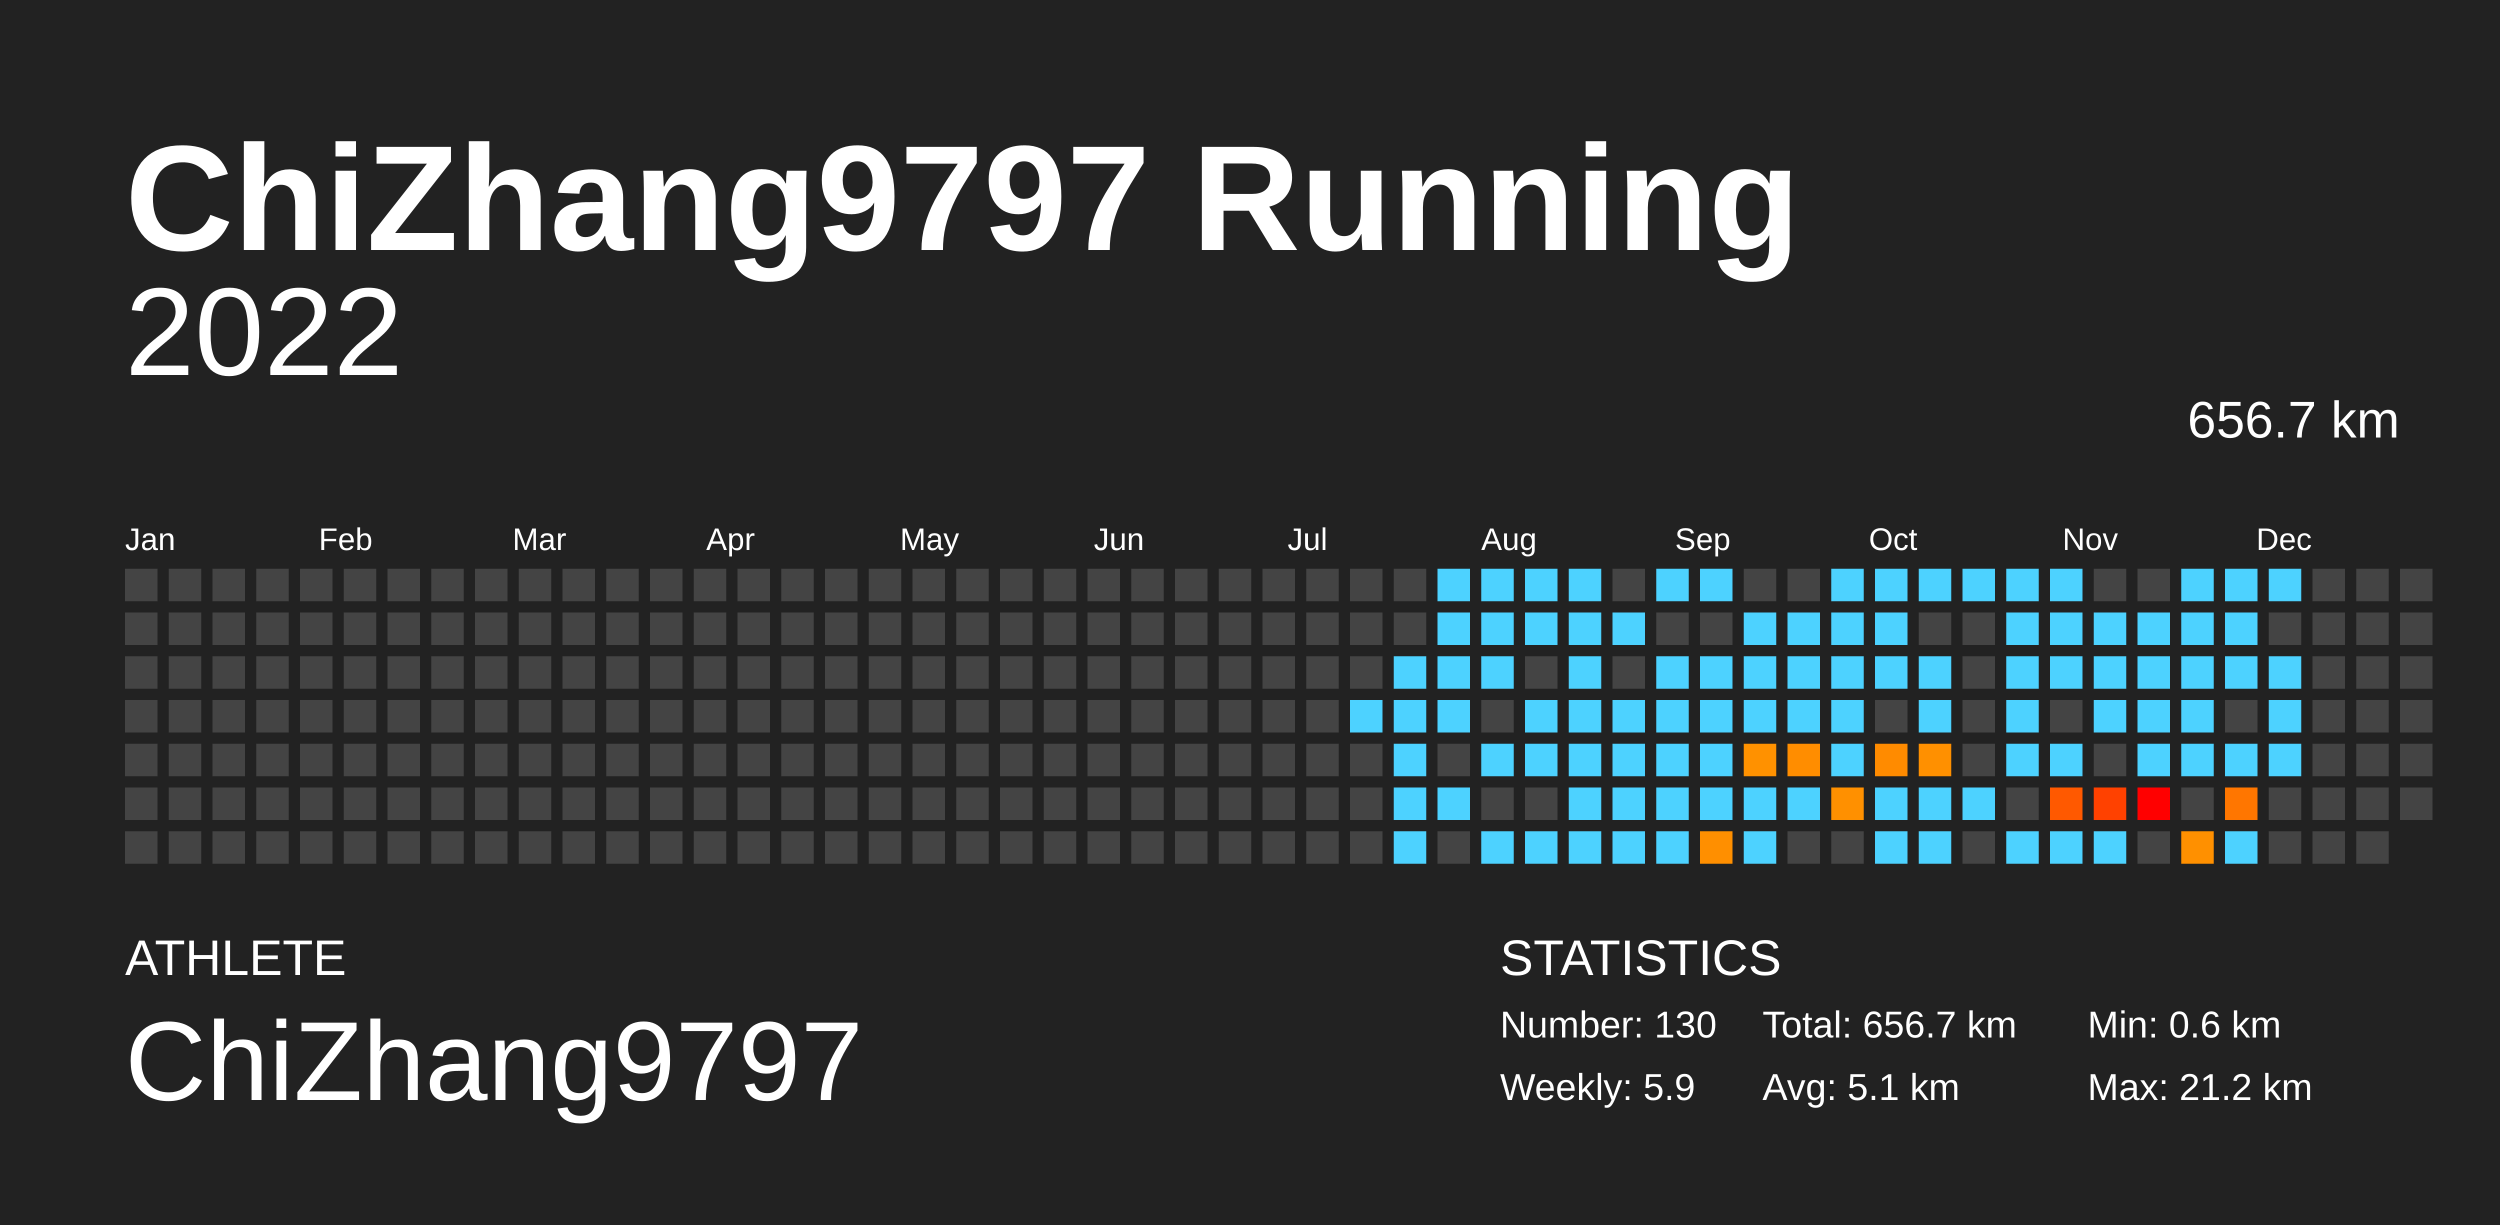
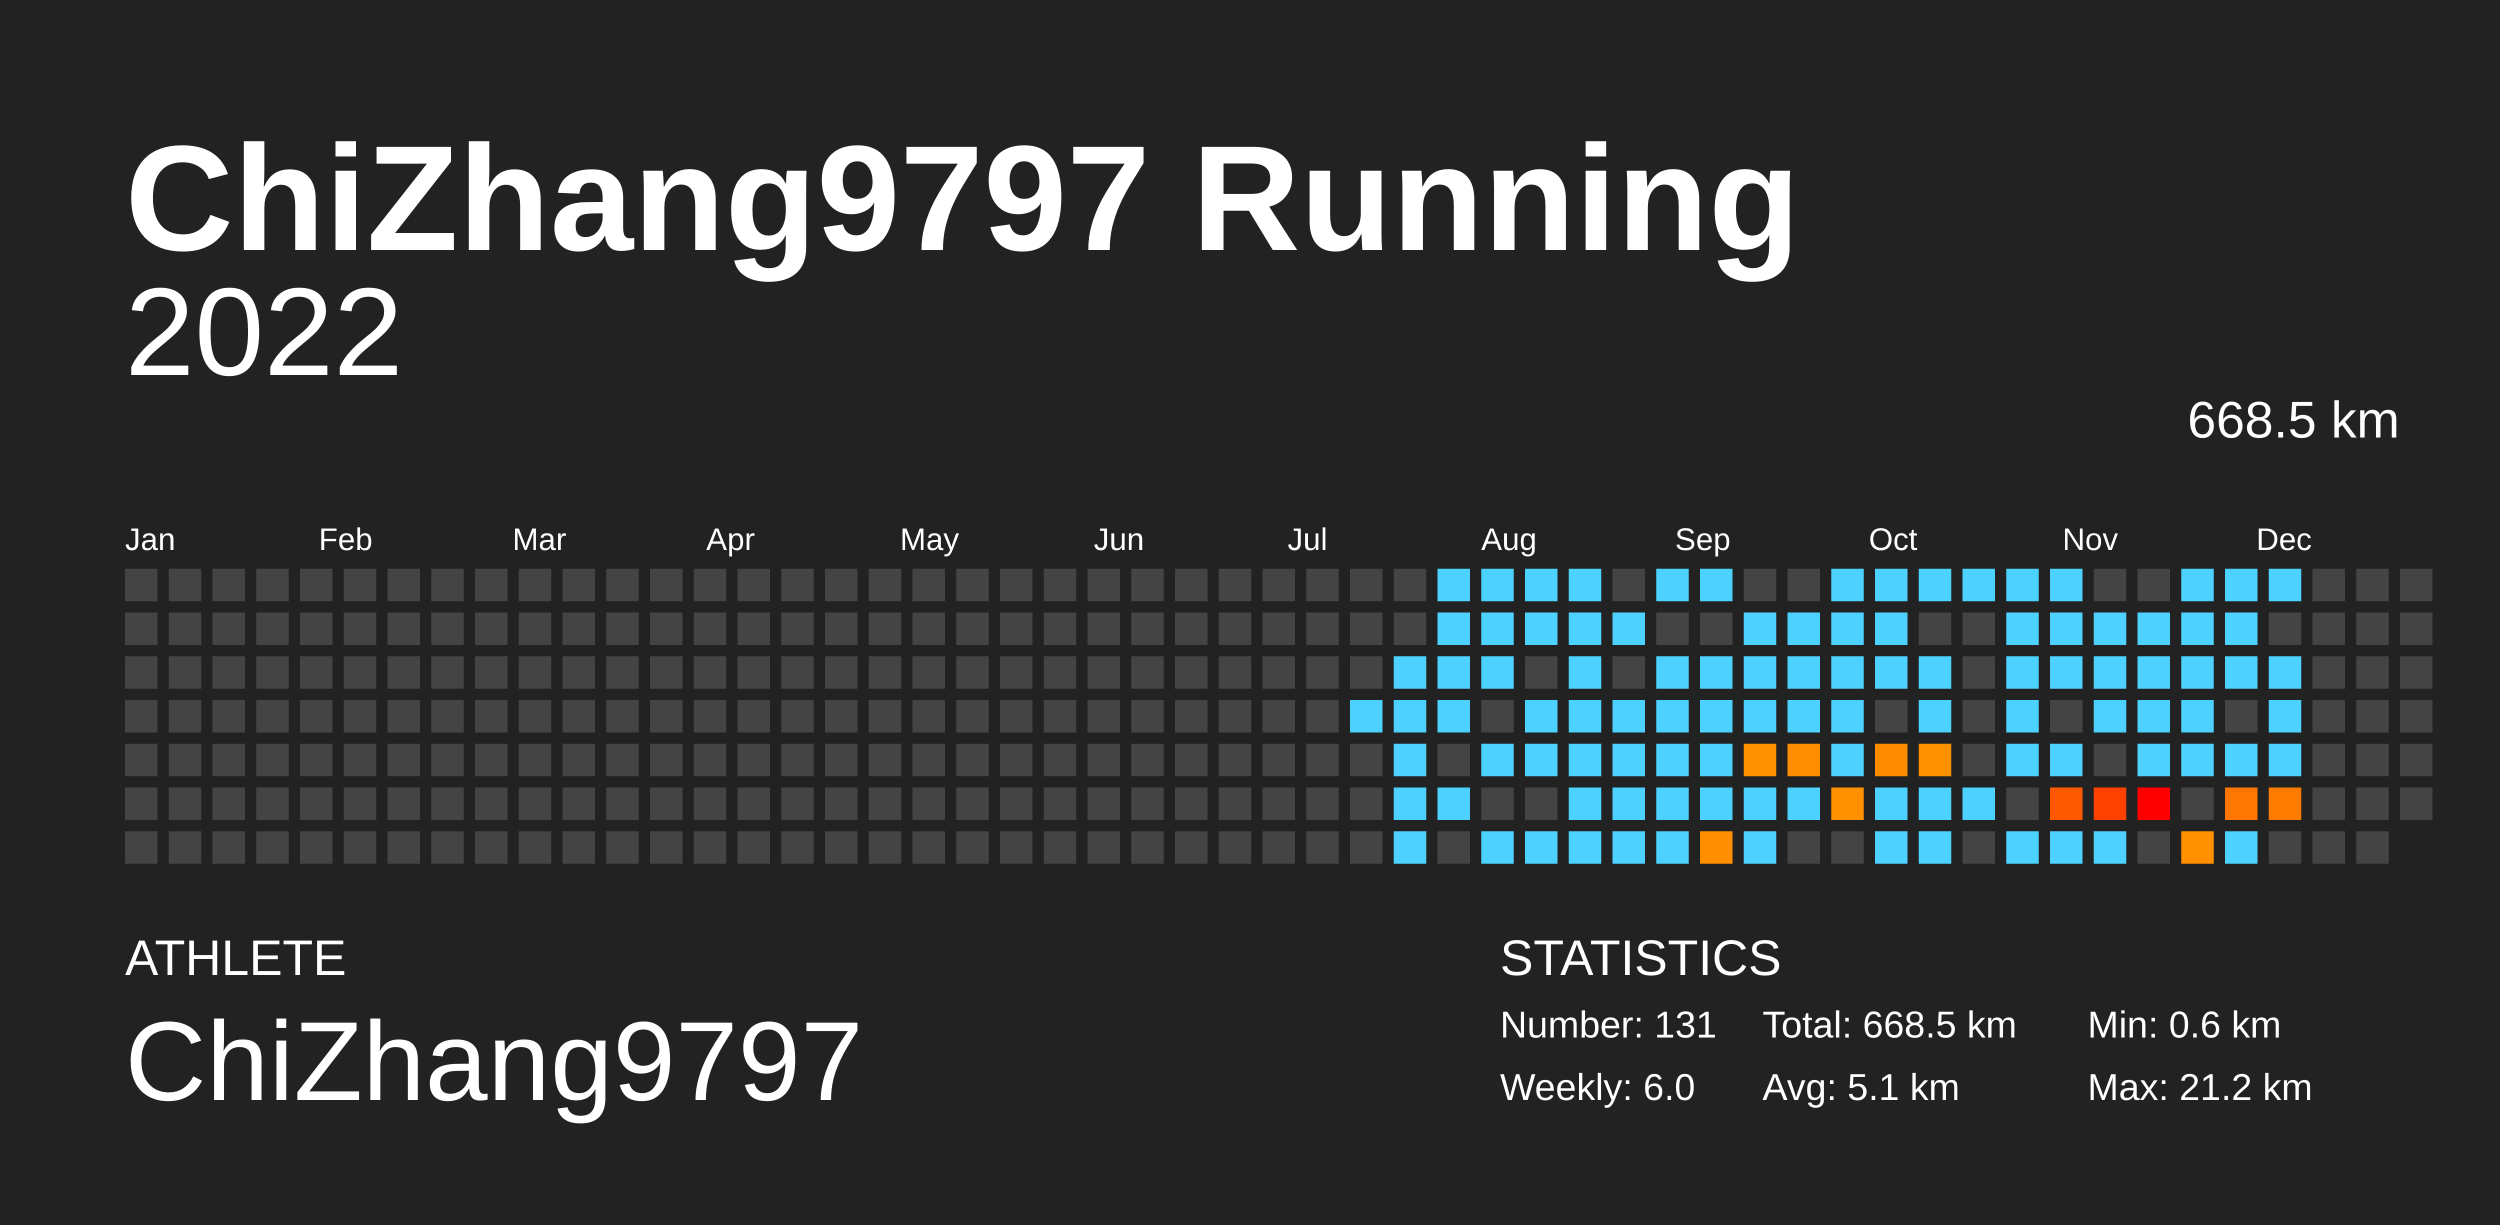
<svg xmlns="http://www.w3.org/2000/svg" baseProfile="full" height="98mm" version="1.1" viewBox="0,0,200,98" width="200mm">
  <defs />
  <rect fill="#222222" height="98" width="200" x="0" y="0" />
  <text fill="#FFFFFF" style="font-size:12px; font-family:Arial; font-weight:bold;" x="10" y="20">ChiZhang9797 Running</text>
  <text fill="#FFFFFF" style="font-size:4px; font-family:Arial" x="10" y="78">ATHLETE</text>
  <text fill="#FFFFFF" style="font-size:9px; font-family:Arial" x="10" y="88">ChiZhang9797</text>
  <text fill="#FFFFFF" style="font-size:4px; font-family:Arial" x="120" y="78">STATISTICS</text>
-   <text fill="#FFFFFF" style="font-size:3px; font-family:Arial" x="120" y="83">Number: 130</text>
-   <text fill="#FFFFFF" style="font-size:3px; font-family:Arial" x="120" y="88">Weekly: 5.9</text>
-   <text fill="#FFFFFF" style="font-size:3px; font-family:Arial" x="141" y="83">Total: 656.7 km</text>
+   <text fill="#FFFFFF" style="font-size:3px; font-family:Arial" x="120" y="83">Number: 131</text>
+   <text fill="#FFFFFF" style="font-size:3px; font-family:Arial" x="120" y="88">Weekly: 6.0</text>
+   <text fill="#FFFFFF" style="font-size:3px; font-family:Arial" x="141" y="83">Total: 668.5 km</text>
  <text fill="#FFFFFF" style="font-size:3px; font-family:Arial" x="141" y="88">Avg: 5.1 km</text>
  <text fill="#FFFFFF" style="font-size:3px; font-family:Arial" x="167" y="83">Min: 0.6 km</text>
  <text fill="#FFFFFF" style="font-size:3px; font-family:Arial" x="167" y="88">Max: 21.2 km</text>
  <text alignment-baseline="hanging" fill="#FFFFFF" style="font-size:10.0px; font-family:Arial;" x="10" y="30">2022</text>
-   <text alignment-baseline="hanging" fill="#FFFFFF" style="font-size:4.125px; font-family:Arial;" x="175" y="35">656.7 km</text>
+   <text alignment-baseline="hanging" fill="#FFFFFF" style="font-size:4.125px; font-family:Arial;" x="175" y="35">668.5 km</text>
  <text fill="#FFFFFF" style="font-size:2.5px; font-family:Arial" x="10.0" y="44">Jan</text>
  <text fill="#FFFFFF" style="font-size:2.5px; font-family:Arial" x="25.5" y="44">Feb</text>
  <text fill="#FFFFFF" style="font-size:2.5px; font-family:Arial" x="41.0" y="44">Mar</text>
  <text fill="#FFFFFF" style="font-size:2.5px; font-family:Arial" x="56.5" y="44">Apr</text>
  <text fill="#FFFFFF" style="font-size:2.5px; font-family:Arial" x="72.0" y="44">May</text>
  <text fill="#FFFFFF" style="font-size:2.5px; font-family:Arial" x="87.5" y="44">Jun</text>
  <text fill="#FFFFFF" style="font-size:2.5px; font-family:Arial" x="103.0" y="44">Jul</text>
  <text fill="#FFFFFF" style="font-size:2.5px; font-family:Arial" x="118.5" y="44">Aug</text>
  <text fill="#FFFFFF" style="font-size:2.5px; font-family:Arial" x="134.0" y="44">Sep</text>
  <text fill="#FFFFFF" style="font-size:2.5px; font-family:Arial" x="149.5" y="44">Oct</text>
  <text fill="#FFFFFF" style="font-size:2.5px; font-family:Arial" x="165.0" y="44">Nov</text>
  <text fill="#FFFFFF" style="font-size:2.5px; font-family:Arial" x="180.5" y="44">Dec</text>
  <rect fill="#444444" height="2.6" width="2.6" x="10.0" y="45.5" />
  <rect fill="#444444" height="2.6" width="2.6" x="10.0" y="49.0" />
  <rect fill="#444444" height="2.6" width="2.6" x="10.0" y="52.5" />
  <rect fill="#444444" height="2.6" width="2.6" x="10.0" y="56.0" />
  <rect fill="#444444" height="2.6" width="2.6" x="10.0" y="59.5" />
  <rect fill="#444444" height="2.6" width="2.6" x="10.0" y="63.0" />
  <rect fill="#444444" height="2.6" width="2.6" x="10.0" y="66.5" />
  <rect fill="#444444" height="2.6" width="2.6" x="13.5" y="45.5" />
  <rect fill="#444444" height="2.6" width="2.6" x="13.5" y="49.0" />
  <rect fill="#444444" height="2.6" width="2.6" x="13.5" y="52.5" />
  <rect fill="#444444" height="2.6" width="2.6" x="13.5" y="56.0" />
  <rect fill="#444444" height="2.6" width="2.6" x="13.5" y="59.5" />
  <rect fill="#444444" height="2.6" width="2.6" x="13.5" y="63.0" />
  <rect fill="#444444" height="2.6" width="2.6" x="13.5" y="66.5" />
  <rect fill="#444444" height="2.6" width="2.6" x="17.0" y="45.5" />
  <rect fill="#444444" height="2.6" width="2.6" x="17.0" y="49.0" />
  <rect fill="#444444" height="2.6" width="2.6" x="17.0" y="52.5" />
  <rect fill="#444444" height="2.6" width="2.6" x="17.0" y="56.0" />
  <rect fill="#444444" height="2.6" width="2.6" x="17.0" y="59.5" />
  <rect fill="#444444" height="2.6" width="2.6" x="17.0" y="63.0" />
  <rect fill="#444444" height="2.6" width="2.6" x="17.0" y="66.5" />
  <rect fill="#444444" height="2.6" width="2.6" x="20.5" y="45.5" />
  <rect fill="#444444" height="2.6" width="2.6" x="20.5" y="49.0" />
  <rect fill="#444444" height="2.6" width="2.6" x="20.5" y="52.5" />
  <rect fill="#444444" height="2.6" width="2.6" x="20.5" y="56.0" />
  <rect fill="#444444" height="2.6" width="2.6" x="20.5" y="59.5" />
  <rect fill="#444444" height="2.6" width="2.6" x="20.5" y="63.0" />
  <rect fill="#444444" height="2.6" width="2.6" x="20.5" y="66.5" />
  <rect fill="#444444" height="2.6" width="2.6" x="24.0" y="45.5" />
  <rect fill="#444444" height="2.6" width="2.6" x="24.0" y="49.0" />
  <rect fill="#444444" height="2.6" width="2.6" x="24.0" y="52.5" />
  <rect fill="#444444" height="2.6" width="2.6" x="24.0" y="56.0" />
  <rect fill="#444444" height="2.6" width="2.6" x="24.0" y="59.5" />
  <rect fill="#444444" height="2.6" width="2.6" x="24.0" y="63.0" />
  <rect fill="#444444" height="2.6" width="2.6" x="24.0" y="66.5" />
  <rect fill="#444444" height="2.6" width="2.6" x="27.5" y="45.5" />
  <rect fill="#444444" height="2.6" width="2.6" x="27.5" y="49.0" />
  <rect fill="#444444" height="2.6" width="2.6" x="27.5" y="52.5" />
  <rect fill="#444444" height="2.6" width="2.6" x="27.5" y="56.0" />
  <rect fill="#444444" height="2.6" width="2.6" x="27.5" y="59.5" />
  <rect fill="#444444" height="2.6" width="2.6" x="27.5" y="63.0" />
  <rect fill="#444444" height="2.6" width="2.6" x="27.5" y="66.5" />
  <rect fill="#444444" height="2.6" width="2.6" x="31.0" y="45.5" />
  <rect fill="#444444" height="2.6" width="2.6" x="31.0" y="49.0" />
  <rect fill="#444444" height="2.6" width="2.6" x="31.0" y="52.5" />
  <rect fill="#444444" height="2.6" width="2.6" x="31.0" y="56.0" />
  <rect fill="#444444" height="2.6" width="2.6" x="31.0" y="59.5" />
  <rect fill="#444444" height="2.6" width="2.6" x="31.0" y="63.0" />
  <rect fill="#444444" height="2.6" width="2.6" x="31.0" y="66.5" />
  <rect fill="#444444" height="2.6" width="2.6" x="34.5" y="45.5" />
  <rect fill="#444444" height="2.6" width="2.6" x="34.5" y="49.0" />
  <rect fill="#444444" height="2.6" width="2.6" x="34.5" y="52.5" />
  <rect fill="#444444" height="2.6" width="2.6" x="34.5" y="56.0" />
  <rect fill="#444444" height="2.6" width="2.6" x="34.5" y="59.5" />
  <rect fill="#444444" height="2.6" width="2.6" x="34.5" y="63.0" />
  <rect fill="#444444" height="2.6" width="2.6" x="34.5" y="66.5" />
  <rect fill="#444444" height="2.6" width="2.6" x="38.0" y="45.5" />
  <rect fill="#444444" height="2.6" width="2.6" x="38.0" y="49.0" />
  <rect fill="#444444" height="2.6" width="2.6" x="38.0" y="52.5" />
  <rect fill="#444444" height="2.6" width="2.6" x="38.0" y="56.0" />
  <rect fill="#444444" height="2.6" width="2.6" x="38.0" y="59.5" />
  <rect fill="#444444" height="2.6" width="2.6" x="38.0" y="63.0" />
  <rect fill="#444444" height="2.6" width="2.6" x="38.0" y="66.5" />
  <rect fill="#444444" height="2.6" width="2.6" x="41.5" y="45.5" />
  <rect fill="#444444" height="2.6" width="2.6" x="41.5" y="49.0" />
  <rect fill="#444444" height="2.6" width="2.6" x="41.5" y="52.5" />
  <rect fill="#444444" height="2.6" width="2.6" x="41.5" y="56.0" />
  <rect fill="#444444" height="2.6" width="2.6" x="41.5" y="59.5" />
  <rect fill="#444444" height="2.6" width="2.6" x="41.5" y="63.0" />
  <rect fill="#444444" height="2.6" width="2.6" x="41.5" y="66.5" />
  <rect fill="#444444" height="2.6" width="2.6" x="45.0" y="45.5" />
  <rect fill="#444444" height="2.6" width="2.6" x="45.0" y="49.0" />
  <rect fill="#444444" height="2.6" width="2.6" x="45.0" y="52.5" />
  <rect fill="#444444" height="2.6" width="2.6" x="45.0" y="56.0" />
  <rect fill="#444444" height="2.6" width="2.6" x="45.0" y="59.5" />
  <rect fill="#444444" height="2.6" width="2.6" x="45.0" y="63.0" />
  <rect fill="#444444" height="2.6" width="2.6" x="45.0" y="66.5" />
  <rect fill="#444444" height="2.6" width="2.6" x="48.5" y="45.5" />
  <rect fill="#444444" height="2.6" width="2.6" x="48.5" y="49.0" />
  <rect fill="#444444" height="2.6" width="2.6" x="48.5" y="52.5" />
  <rect fill="#444444" height="2.6" width="2.6" x="48.5" y="56.0" />
  <rect fill="#444444" height="2.6" width="2.6" x="48.5" y="59.5" />
  <rect fill="#444444" height="2.6" width="2.6" x="48.5" y="63.0" />
  <rect fill="#444444" height="2.6" width="2.6" x="48.5" y="66.5" />
  <rect fill="#444444" height="2.6" width="2.6" x="52.0" y="45.5" />
  <rect fill="#444444" height="2.6" width="2.6" x="52.0" y="49.0" />
  <rect fill="#444444" height="2.6" width="2.6" x="52.0" y="52.5" />
  <rect fill="#444444" height="2.6" width="2.6" x="52.0" y="56.0" />
  <rect fill="#444444" height="2.6" width="2.6" x="52.0" y="59.5" />
  <rect fill="#444444" height="2.6" width="2.6" x="52.0" y="63.0" />
  <rect fill="#444444" height="2.6" width="2.6" x="52.0" y="66.5" />
  <rect fill="#444444" height="2.6" width="2.6" x="55.5" y="45.5" />
  <rect fill="#444444" height="2.6" width="2.6" x="55.5" y="49.0" />
  <rect fill="#444444" height="2.6" width="2.6" x="55.5" y="52.5" />
  <rect fill="#444444" height="2.6" width="2.6" x="55.5" y="56.0" />
  <rect fill="#444444" height="2.6" width="2.6" x="55.5" y="59.5" />
  <rect fill="#444444" height="2.6" width="2.6" x="55.5" y="63.0" />
  <rect fill="#444444" height="2.6" width="2.6" x="55.5" y="66.5" />
  <rect fill="#444444" height="2.6" width="2.6" x="59.0" y="45.5" />
  <rect fill="#444444" height="2.6" width="2.6" x="59.0" y="49.0" />
  <rect fill="#444444" height="2.6" width="2.6" x="59.0" y="52.5" />
  <rect fill="#444444" height="2.6" width="2.6" x="59.0" y="56.0" />
  <rect fill="#444444" height="2.6" width="2.6" x="59.0" y="59.5" />
  <rect fill="#444444" height="2.6" width="2.6" x="59.0" y="63.0" />
  <rect fill="#444444" height="2.6" width="2.6" x="59.0" y="66.5" />
  <rect fill="#444444" height="2.6" width="2.6" x="62.5" y="45.5" />
  <rect fill="#444444" height="2.6" width="2.6" x="62.5" y="49.0" />
  <rect fill="#444444" height="2.6" width="2.6" x="62.5" y="52.5" />
  <rect fill="#444444" height="2.6" width="2.6" x="62.5" y="56.0" />
  <rect fill="#444444" height="2.6" width="2.6" x="62.5" y="59.5" />
  <rect fill="#444444" height="2.6" width="2.6" x="62.5" y="63.0" />
  <rect fill="#444444" height="2.6" width="2.6" x="62.5" y="66.5" />
  <rect fill="#444444" height="2.6" width="2.6" x="66.0" y="45.5" />
  <rect fill="#444444" height="2.6" width="2.6" x="66.0" y="49.0" />
  <rect fill="#444444" height="2.6" width="2.6" x="66.0" y="52.5" />
  <rect fill="#444444" height="2.6" width="2.6" x="66.0" y="56.0" />
  <rect fill="#444444" height="2.6" width="2.6" x="66.0" y="59.5" />
  <rect fill="#444444" height="2.6" width="2.6" x="66.0" y="63.0" />
  <rect fill="#444444" height="2.6" width="2.6" x="66.0" y="66.5" />
  <rect fill="#444444" height="2.6" width="2.6" x="69.5" y="45.5" />
  <rect fill="#444444" height="2.6" width="2.6" x="69.5" y="49.0" />
  <rect fill="#444444" height="2.6" width="2.6" x="69.5" y="52.5" />
  <rect fill="#444444" height="2.6" width="2.6" x="69.5" y="56.0" />
  <rect fill="#444444" height="2.6" width="2.6" x="69.5" y="59.5" />
  <rect fill="#444444" height="2.6" width="2.6" x="69.5" y="63.0" />
  <rect fill="#444444" height="2.6" width="2.6" x="69.5" y="66.5" />
  <rect fill="#444444" height="2.6" width="2.6" x="73.0" y="45.5" />
  <rect fill="#444444" height="2.6" width="2.6" x="73.0" y="49.0" />
  <rect fill="#444444" height="2.6" width="2.6" x="73.0" y="52.5" />
  <rect fill="#444444" height="2.6" width="2.6" x="73.0" y="56.0" />
  <rect fill="#444444" height="2.6" width="2.6" x="73.0" y="59.5" />
  <rect fill="#444444" height="2.6" width="2.6" x="73.0" y="63.0" />
  <rect fill="#444444" height="2.6" width="2.6" x="73.0" y="66.5" />
  <rect fill="#444444" height="2.6" width="2.6" x="76.5" y="45.5" />
  <rect fill="#444444" height="2.6" width="2.6" x="76.5" y="49.0" />
  <rect fill="#444444" height="2.6" width="2.6" x="76.5" y="52.5" />
  <rect fill="#444444" height="2.6" width="2.6" x="76.5" y="56.0" />
  <rect fill="#444444" height="2.6" width="2.6" x="76.5" y="59.5" />
  <rect fill="#444444" height="2.6" width="2.6" x="76.5" y="63.0" />
  <rect fill="#444444" height="2.6" width="2.6" x="76.5" y="66.5" />
  <rect fill="#444444" height="2.6" width="2.6" x="80.0" y="45.5" />
  <rect fill="#444444" height="2.6" width="2.6" x="80.0" y="49.0" />
  <rect fill="#444444" height="2.6" width="2.6" x="80.0" y="52.5" />
  <rect fill="#444444" height="2.6" width="2.6" x="80.0" y="56.0" />
  <rect fill="#444444" height="2.6" width="2.6" x="80.0" y="59.5" />
  <rect fill="#444444" height="2.6" width="2.6" x="80.0" y="63.0" />
  <rect fill="#444444" height="2.6" width="2.6" x="80.0" y="66.5" />
  <rect fill="#444444" height="2.6" width="2.6" x="83.5" y="45.5" />
  <rect fill="#444444" height="2.6" width="2.6" x="83.5" y="49.0" />
  <rect fill="#444444" height="2.6" width="2.6" x="83.5" y="52.5" />
  <rect fill="#444444" height="2.6" width="2.6" x="83.5" y="56.0" />
  <rect fill="#444444" height="2.6" width="2.6" x="83.5" y="59.5" />
  <rect fill="#444444" height="2.6" width="2.6" x="83.5" y="63.0" />
  <rect fill="#444444" height="2.6" width="2.6" x="83.5" y="66.5" />
  <rect fill="#444444" height="2.6" width="2.6" x="87.0" y="45.5" />
  <rect fill="#444444" height="2.6" width="2.6" x="87.0" y="49.0" />
  <rect fill="#444444" height="2.6" width="2.6" x="87.0" y="52.5" />
  <rect fill="#444444" height="2.6" width="2.6" x="87.0" y="56.0" />
  <rect fill="#444444" height="2.6" width="2.6" x="87.0" y="59.5" />
  <rect fill="#444444" height="2.6" width="2.6" x="87.0" y="63.0" />
  <rect fill="#444444" height="2.6" width="2.6" x="87.0" y="66.5" />
  <rect fill="#444444" height="2.6" width="2.6" x="90.5" y="45.5" />
  <rect fill="#444444" height="2.6" width="2.6" x="90.5" y="49.0" />
  <rect fill="#444444" height="2.6" width="2.6" x="90.5" y="52.5" />
  <rect fill="#444444" height="2.6" width="2.6" x="90.5" y="56.0" />
  <rect fill="#444444" height="2.6" width="2.6" x="90.5" y="59.5" />
  <rect fill="#444444" height="2.6" width="2.6" x="90.5" y="63.0" />
  <rect fill="#444444" height="2.6" width="2.6" x="90.5" y="66.5" />
  <rect fill="#444444" height="2.6" width="2.6" x="94.0" y="45.5" />
  <rect fill="#444444" height="2.6" width="2.6" x="94.0" y="49.0" />
  <rect fill="#444444" height="2.6" width="2.6" x="94.0" y="52.5" />
  <rect fill="#444444" height="2.6" width="2.6" x="94.0" y="56.0" />
  <rect fill="#444444" height="2.6" width="2.6" x="94.0" y="59.5" />
  <rect fill="#444444" height="2.6" width="2.6" x="94.0" y="63.0" />
  <rect fill="#444444" height="2.6" width="2.6" x="94.0" y="66.5" />
  <rect fill="#444444" height="2.6" width="2.6" x="97.5" y="45.5" />
  <rect fill="#444444" height="2.6" width="2.6" x="97.5" y="49.0" />
  <rect fill="#444444" height="2.6" width="2.6" x="97.5" y="52.5" />
  <rect fill="#444444" height="2.6" width="2.6" x="97.5" y="56.0" />
  <rect fill="#444444" height="2.6" width="2.6" x="97.5" y="59.5" />
  <rect fill="#444444" height="2.6" width="2.6" x="97.5" y="63.0" />
  <rect fill="#444444" height="2.6" width="2.6" x="97.5" y="66.5" />
  <rect fill="#444444" height="2.6" width="2.6" x="101.0" y="45.5" />
  <rect fill="#444444" height="2.6" width="2.6" x="101.0" y="49.0" />
  <rect fill="#444444" height="2.6" width="2.6" x="101.0" y="52.5" />
  <rect fill="#444444" height="2.6" width="2.6" x="101.0" y="56.0" />
  <rect fill="#444444" height="2.6" width="2.6" x="101.0" y="59.5" />
  <rect fill="#444444" height="2.6" width="2.6" x="101.0" y="63.0" />
  <rect fill="#444444" height="2.6" width="2.6" x="101.0" y="66.5" />
  <rect fill="#444444" height="2.6" width="2.6" x="104.5" y="45.5" />
  <rect fill="#444444" height="2.6" width="2.6" x="104.5" y="49.0" />
  <rect fill="#444444" height="2.6" width="2.6" x="104.5" y="52.5" />
  <rect fill="#444444" height="2.6" width="2.6" x="104.5" y="56.0" />
  <rect fill="#444444" height="2.6" width="2.6" x="104.5" y="59.5" />
  <rect fill="#444444" height="2.6" width="2.6" x="104.5" y="63.0" />
  <rect fill="#444444" height="2.6" width="2.6" x="104.5" y="66.5" />
  <rect fill="#444444" height="2.6" width="2.6" x="108.0" y="45.5" />
  <rect fill="#444444" height="2.6" width="2.6" x="108.0" y="49.0" />
  <rect fill="#444444" height="2.6" width="2.6" x="108.0" y="52.5" />
  <rect fill="#4dd2ff" height="2.6" width="2.6" x="108.0" y="56.0" />
  <rect fill="#444444" height="2.6" width="2.6" x="108.0" y="59.5" />
  <rect fill="#444444" height="2.6" width="2.6" x="108.0" y="63.0" />
  <rect fill="#444444" height="2.6" width="2.6" x="108.0" y="66.5" />
  <rect fill="#444444" height="2.6" width="2.6" x="111.5" y="45.5" />
  <rect fill="#444444" height="2.6" width="2.6" x="111.5" y="49.0" />
  <rect fill="#4dd2ff" height="2.6" width="2.6" x="111.5" y="52.5" />
  <rect fill="#4dd2ff" height="2.6" width="2.6" x="111.5" y="56.0" />
  <rect fill="#4dd2ff" height="2.6" width="2.6" x="111.5" y="59.5" />
  <rect fill="#4dd2ff" height="2.6" width="2.6" x="111.5" y="63.0" />
  <rect fill="#4dd2ff" height="2.6" width="2.6" x="111.5" y="66.5" />
  <rect fill="#4dd2ff" height="2.6" width="2.6" x="115.0" y="45.5" />
  <rect fill="#4dd2ff" height="2.6" width="2.6" x="115.0" y="49.0" />
  <rect fill="#4dd2ff" height="2.6" width="2.6" x="115.0" y="52.5" />
  <rect fill="#4dd2ff" height="2.6" width="2.6" x="115.0" y="56.0" />
  <rect fill="#444444" height="2.6" width="2.6" x="115.0" y="59.5" />
  <rect fill="#4dd2ff" height="2.6" width="2.6" x="115.0" y="63.0" />
  <rect fill="#444444" height="2.6" width="2.6" x="115.0" y="66.5" />
  <rect fill="#4dd2ff" height="2.6" width="2.6" x="118.5" y="45.5" />
  <rect fill="#4dd2ff" height="2.6" width="2.6" x="118.5" y="49.0" />
  <rect fill="#4dd2ff" height="2.6" width="2.6" x="118.5" y="52.5" />
  <rect fill="#444444" height="2.6" width="2.6" x="118.5" y="56.0" />
  <rect fill="#4dd2ff" height="2.6" width="2.6" x="118.5" y="59.5" />
  <rect fill="#444444" height="2.6" width="2.6" x="118.5" y="63.0" />
  <rect fill="#4dd2ff" height="2.6" width="2.6" x="118.5" y="66.5" />
  <rect fill="#4dd2ff" height="2.6" width="2.6" x="122.0" y="45.5" />
  <rect fill="#4dd2ff" height="2.6" width="2.6" x="122.0" y="49.0" />
  <rect fill="#444444" height="2.6" width="2.6" x="122.0" y="52.5" />
  <rect fill="#4dd2ff" height="2.6" width="2.6" x="122.0" y="56.0" />
  <rect fill="#4dd2ff" height="2.6" width="2.6" x="122.0" y="59.5" />
  <rect fill="#444444" height="2.6" width="2.6" x="122.0" y="63.0" />
  <rect fill="#4dd2ff" height="2.6" width="2.6" x="122.0" y="66.5" />
  <rect fill="#4dd2ff" height="2.6" width="2.6" x="125.5" y="45.5" />
  <rect fill="#4dd2ff" height="2.6" width="2.6" x="125.5" y="49.0" />
  <rect fill="#4dd2ff" height="2.6" width="2.6" x="125.5" y="52.5" />
  <rect fill="#4dd2ff" height="2.6" width="2.6" x="125.5" y="56.0" />
  <rect fill="#4dd2ff" height="2.6" width="2.6" x="125.5" y="59.5" />
  <rect fill="#4dd2ff" height="2.6" width="2.6" x="125.5" y="63.0" />
  <rect fill="#4dd2ff" height="2.6" width="2.6" x="125.5" y="66.5" />
  <rect fill="#444444" height="2.6" width="2.6" x="129.0" y="45.5" />
  <rect fill="#4dd2ff" height="2.6" width="2.6" x="129.0" y="49.0" />
  <rect fill="#444444" height="2.6" width="2.6" x="129.0" y="52.5" />
  <rect fill="#4dd2ff" height="2.6" width="2.6" x="129.0" y="56.0" />
  <rect fill="#4dd2ff" height="2.6" width="2.6" x="129.0" y="59.5" />
  <rect fill="#4dd2ff" height="2.6" width="2.6" x="129.0" y="63.0" />
  <rect fill="#4dd2ff" height="2.6" width="2.6" x="129.0" y="66.5" />
  <rect fill="#4dd2ff" height="2.6" width="2.6" x="132.5" y="45.5" />
  <rect fill="#444444" height="2.6" width="2.6" x="132.5" y="49.0" />
  <rect fill="#4dd2ff" height="2.6" width="2.6" x="132.5" y="52.5" />
  <rect fill="#4dd2ff" height="2.6" width="2.6" x="132.5" y="56.0" />
  <rect fill="#4dd2ff" height="2.6" width="2.6" x="132.5" y="59.5" />
  <rect fill="#4dd2ff" height="2.6" width="2.6" x="132.5" y="63.0" />
  <rect fill="#4dd2ff" height="2.6" width="2.6" x="132.5" y="66.5" />
  <rect fill="#4dd2ff" height="2.6" width="2.6" x="136.0" y="45.5" />
  <rect fill="#444444" height="2.6" width="2.6" x="136.0" y="49.0" />
  <rect fill="#4dd2ff" height="2.6" width="2.6" x="136.0" y="52.5" />
  <rect fill="#4dd2ff" height="2.6" width="2.6" x="136.0" y="56.0" />
  <rect fill="#4dd2ff" height="2.6" width="2.6" x="136.0" y="59.5" />
  <rect fill="#4dd2ff" height="2.6" width="2.6" x="136.0" y="63.0" />
  <rect fill="#ff8f00" height="2.6" width="2.6" x="136.0" y="66.5" />
  <rect fill="#444444" height="2.6" width="2.6" x="139.5" y="45.5" />
  <rect fill="#4dd2ff" height="2.6" width="2.6" x="139.5" y="49.0" />
  <rect fill="#4dd2ff" height="2.6" width="2.6" x="139.5" y="52.5" />
  <rect fill="#4dd2ff" height="2.6" width="2.6" x="139.5" y="56.0" />
  <rect fill="#ff9100" height="2.6" width="2.6" x="139.5" y="59.5" />
  <rect fill="#4dd2ff" height="2.6" width="2.6" x="139.5" y="63.0" />
  <rect fill="#4dd2ff" height="2.6" width="2.6" x="139.5" y="66.5" />
  <rect fill="#444444" height="2.6" width="2.6" x="143.0" y="45.5" />
  <rect fill="#4dd2ff" height="2.6" width="2.6" x="143.0" y="49.0" />
  <rect fill="#4dd2ff" height="2.6" width="2.6" x="143.0" y="52.5" />
  <rect fill="#4dd2ff" height="2.6" width="2.6" x="143.0" y="56.0" />
  <rect fill="#ff8d00" height="2.6" width="2.6" x="143.0" y="59.5" />
  <rect fill="#4dd2ff" height="2.6" width="2.6" x="143.0" y="63.0" />
  <rect fill="#444444" height="2.6" width="2.6" x="143.0" y="66.5" />
  <rect fill="#4dd2ff" height="2.6" width="2.6" x="146.5" y="45.5" />
  <rect fill="#4dd2ff" height="2.6" width="2.6" x="146.5" y="49.0" />
  <rect fill="#4dd2ff" height="2.6" width="2.6" x="146.5" y="52.5" />
  <rect fill="#4dd2ff" height="2.6" width="2.6" x="146.5" y="56.0" />
  <rect fill="#4dd2ff" height="2.6" width="2.6" x="146.5" y="59.5" />
  <rect fill="#ff9000" height="2.6" width="2.6" x="146.5" y="63.0" />
  <rect fill="#444444" height="2.6" width="2.6" x="146.5" y="66.5" />
  <rect fill="#4dd2ff" height="2.6" width="2.6" x="150.0" y="45.5" />
  <rect fill="#4dd2ff" height="2.6" width="2.6" x="150.0" y="49.0" />
  <rect fill="#4dd2ff" height="2.6" width="2.6" x="150.0" y="52.5" />
  <rect fill="#444444" height="2.6" width="2.6" x="150.0" y="56.0" />
  <rect fill="#ff8b00" height="2.6" width="2.6" x="150.0" y="59.5" />
  <rect fill="#4dd2ff" height="2.6" width="2.6" x="150.0" y="63.0" />
  <rect fill="#4dd2ff" height="2.6" width="2.6" x="150.0" y="66.5" />
  <rect fill="#4dd2ff" height="2.6" width="2.6" x="153.5" y="45.5" />
  <rect fill="#444444" height="2.6" width="2.6" x="153.5" y="49.0" />
  <rect fill="#4dd2ff" height="2.6" width="2.6" x="153.5" y="52.5" />
  <rect fill="#4dd2ff" height="2.6" width="2.6" x="153.5" y="56.0" />
  <rect fill="#ff9000" height="2.6" width="2.6" x="153.5" y="59.5" />
  <rect fill="#4dd2ff" height="2.6" width="2.6" x="153.5" y="63.0" />
  <rect fill="#4dd2ff" height="2.6" width="2.6" x="153.5" y="66.5" />
  <rect fill="#4dd2ff" height="2.6" width="2.6" x="157.0" y="45.5" />
  <rect fill="#444444" height="2.6" width="2.6" x="157.0" y="49.0" />
  <rect fill="#444444" height="2.6" width="2.6" x="157.0" y="52.5" />
  <rect fill="#444444" height="2.6" width="2.6" x="157.0" y="56.0" />
  <rect fill="#444444" height="2.6" width="2.6" x="157.0" y="59.5" />
  <rect fill="#4dd2ff" height="2.6" width="2.6" x="157.0" y="63.0" />
  <rect fill="#444444" height="2.6" width="2.6" x="157.0" y="66.5" />
  <rect fill="#4dd2ff" height="2.6" width="2.6" x="160.5" y="45.5" />
  <rect fill="#4dd2ff" height="2.6" width="2.6" x="160.5" y="49.0" />
  <rect fill="#4dd2ff" height="2.6" width="2.6" x="160.5" y="52.5" />
  <rect fill="#4dd2ff" height="2.6" width="2.6" x="160.5" y="56.0" />
  <rect fill="#4dd2ff" height="2.6" width="2.6" x="160.5" y="59.5" />
  <rect fill="#444444" height="2.6" width="2.6" x="160.5" y="63.0" />
  <rect fill="#4dd2ff" height="2.6" width="2.6" x="160.5" y="66.5" />
  <rect fill="#4dd2ff" height="2.6" width="2.6" x="164.0" y="45.5" />
  <rect fill="#4dd2ff" height="2.6" width="2.6" x="164.0" y="49.0" />
  <rect fill="#4dd2ff" height="2.6" width="2.6" x="164.0" y="52.5" />
  <rect fill="#444444" height="2.6" width="2.6" x="164.0" y="56.0" />
  <rect fill="#4dd2ff" height="2.6" width="2.6" x="164.0" y="59.5" />
  <rect fill="#ff5900" height="2.6" width="2.6" x="164.0" y="63.0" />
  <rect fill="#4dd2ff" height="2.6" width="2.6" x="164.0" y="66.5" />
  <rect fill="#444444" height="2.6" width="2.6" x="167.5" y="45.5" />
  <rect fill="#4dd2ff" height="2.6" width="2.6" x="167.5" y="49.0" />
  <rect fill="#4dd2ff" height="2.6" width="2.6" x="167.5" y="52.5" />
  <rect fill="#4dd2ff" height="2.6" width="2.6" x="167.5" y="56.0" />
  <rect fill="#444444" height="2.6" width="2.6" x="167.5" y="59.5" />
  <rect fill="#ff4100" height="2.6" width="2.6" x="167.5" y="63.0" />
  <rect fill="#4dd2ff" height="2.6" width="2.6" x="167.5" y="66.5" />
  <rect fill="#444444" height="2.6" width="2.6" x="171.0" y="45.5" />
  <rect fill="#4dd2ff" height="2.6" width="2.6" x="171.0" y="49.0" />
  <rect fill="#4dd2ff" height="2.6" width="2.6" x="171.0" y="52.5" />
  <rect fill="#4dd2ff" height="2.6" width="2.6" x="171.0" y="56.0" />
  <rect fill="#4dd2ff" height="2.6" width="2.6" x="171.0" y="59.5" />
  <rect fill="red" height="2.6" width="2.6" x="171.0" y="63.0" />
  <rect fill="#444444" height="2.6" width="2.6" x="171.0" y="66.5" />
  <rect fill="#4dd2ff" height="2.6" width="2.6" x="174.5" y="45.5" />
  <rect fill="#4dd2ff" height="2.6" width="2.6" x="174.5" y="49.0" />
  <rect fill="#4dd2ff" height="2.6" width="2.6" x="174.5" y="52.5" />
  <rect fill="#4dd2ff" height="2.6" width="2.6" x="174.5" y="56.0" />
  <rect fill="#4dd2ff" height="2.6" width="2.6" x="174.5" y="59.5" />
  <rect fill="#444444" height="2.6" width="2.6" x="174.5" y="63.0" />
  <rect fill="#ff9000" height="2.6" width="2.6" x="174.5" y="66.5" />
  <rect fill="#4dd2ff" height="2.6" width="2.6" x="178.0" y="45.5" />
  <rect fill="#4dd2ff" height="2.6" width="2.6" x="178.0" y="49.0" />
  <rect fill="#4dd2ff" height="2.6" width="2.6" x="178.0" y="52.5" />
  <rect fill="#444444" height="2.6" width="2.6" x="178.0" y="56.0" />
  <rect fill="#4dd2ff" height="2.6" width="2.6" x="178.0" y="59.5" />
  <rect fill="#ff7600" height="2.6" width="2.6" x="178.0" y="63.0" />
  <rect fill="#4dd2ff" height="2.6" width="2.6" x="178.0" y="66.5" />
  <rect fill="#4dd2ff" height="2.6" width="2.6" x="181.5" y="45.5" />
  <rect fill="#444444" height="2.6" width="2.6" x="181.5" y="49.0" />
  <rect fill="#4dd2ff" height="2.6" width="2.6" x="181.5" y="52.5" />
  <rect fill="#4dd2ff" height="2.6" width="2.6" x="181.5" y="56.0" />
  <rect fill="#4dd2ff" height="2.6" width="2.6" x="181.5" y="59.5" />
-   <rect fill="#444444" height="2.6" width="2.6" x="181.5" y="63.0" />
+   <rect fill="#ff7b00" height="2.6" width="2.6" x="181.5" y="63.0" />
  <rect fill="#444444" height="2.6" width="2.6" x="181.5" y="66.5" />
  <rect fill="#444444" height="2.6" width="2.6" x="185.0" y="45.5" />
  <rect fill="#444444" height="2.6" width="2.6" x="185.0" y="49.0" />
  <rect fill="#444444" height="2.6" width="2.6" x="185.0" y="52.5" />
  <rect fill="#444444" height="2.6" width="2.6" x="185.0" y="56.0" />
  <rect fill="#444444" height="2.6" width="2.6" x="185.0" y="59.5" />
  <rect fill="#444444" height="2.6" width="2.6" x="185.0" y="63.0" />
  <rect fill="#444444" height="2.6" width="2.6" x="185.0" y="66.5" />
  <rect fill="#444444" height="2.6" width="2.6" x="188.5" y="45.5" />
  <rect fill="#444444" height="2.6" width="2.6" x="188.5" y="49.0" />
  <rect fill="#444444" height="2.6" width="2.6" x="188.5" y="52.5" />
  <rect fill="#444444" height="2.6" width="2.6" x="188.5" y="56.0" />
  <rect fill="#444444" height="2.6" width="2.6" x="188.5" y="59.5" />
  <rect fill="#444444" height="2.6" width="2.6" x="188.5" y="63.0" />
  <rect fill="#444444" height="2.6" width="2.6" x="188.5" y="66.5" />
  <rect fill="#444444" height="2.6" width="2.6" x="192.0" y="45.5" />
  <rect fill="#444444" height="2.6" width="2.6" x="192.0" y="49.0" />
  <rect fill="#444444" height="2.6" width="2.6" x="192.0" y="52.5" />
  <rect fill="#444444" height="2.6" width="2.6" x="192.0" y="56.0" />
  <rect fill="#444444" height="2.6" width="2.6" x="192.0" y="59.5" />
  <rect fill="#444444" height="2.6" width="2.6" x="192.0" y="63.0" />
</svg>
